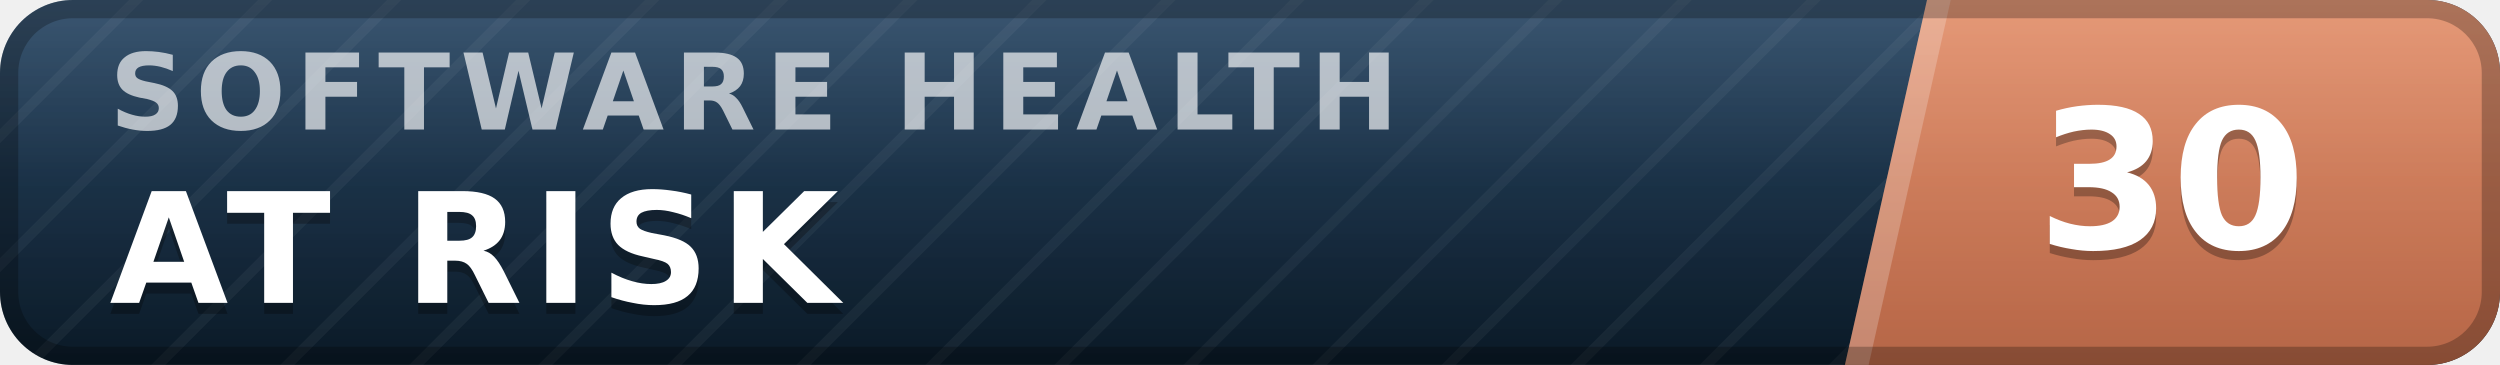
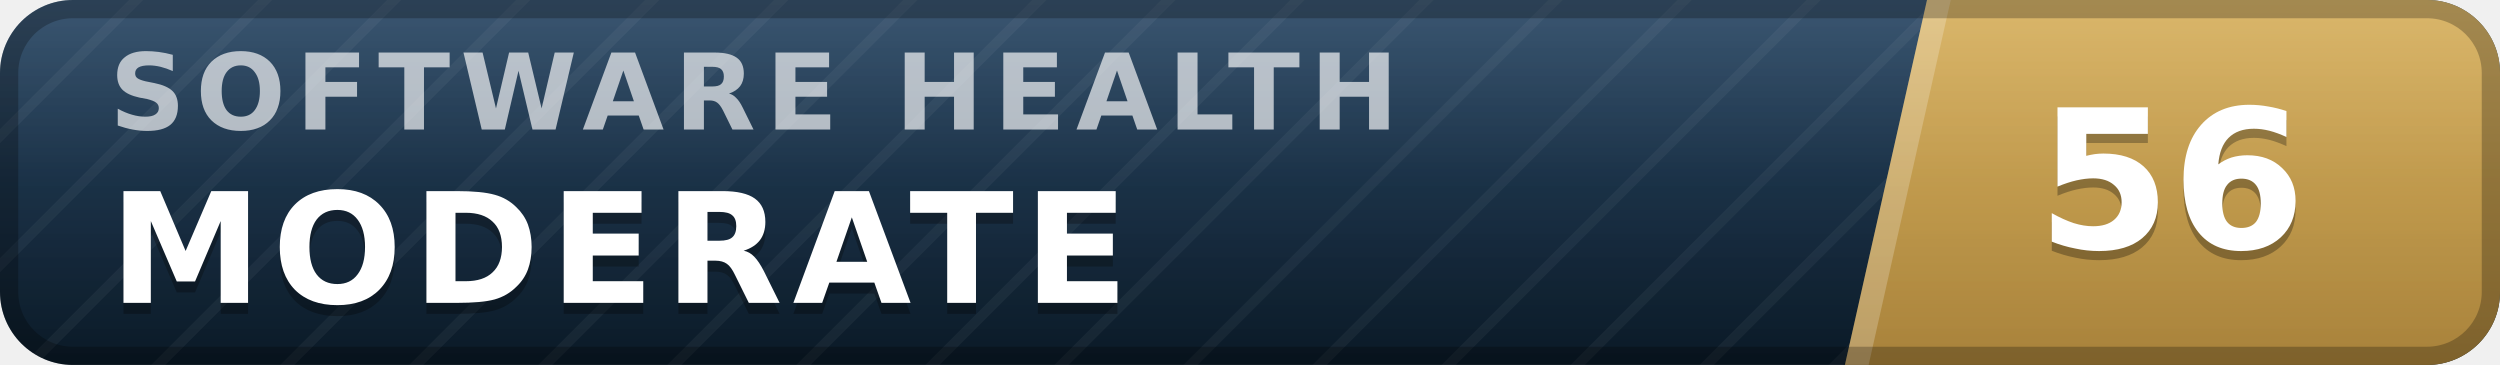
- <svg xmlns="http://www.w3.org/2000/svg" width="137" height="20" viewBox="0 0 137 20" role="img" aria-label="inspect.software software health index 30 of 100, at risk" font-family="Verdana,DejaVu Sans,Geneva,sans-serif">
+ <svg xmlns="http://www.w3.org/2000/svg" width="137" height="20" viewBox="0 0 137 20" role="img" aria-label="inspect.software software health index 56 of 100, moderate" font-family="Verdana,DejaVu Sans,Geneva,sans-serif">
  <defs>
    <linearGradient id="plate" x1="0" y1="0" x2="0" y2="1">
      <stop offset="0" stop-color="#1d3d5c" />
      <stop offset="1" stop-color="#0a1926" />
    </linearGradient>
    <linearGradient id="endplate" x1="0" y1="0" x2="0" y2="1">
-       <stop offset="0" stop-color="#e18a64" />
-       <stop offset="1" stop-color="#b56546" />
+       <stop offset="0" stop-color="#d5ac55" />
+       <stop offset="1" stop-color="#a8823a" />
    </linearGradient>
    <linearGradient id="gloss" x1="0" y1="0" x2="0" y2="1">
      <stop offset="0" stop-color="#fff" stop-opacity=".13" />
      <stop offset=".5" stop-color="#fff" stop-opacity=".03" />
      <stop offset="1" stop-color="#fff" stop-opacity="0" />
    </linearGradient>
    <pattern id="guilloche" width="5" height="5" patternUnits="userSpaceOnUse" patternTransform="rotate(45)">
      <line x1="0" y1="0" x2="0" y2="5" stroke="#fff" stroke-opacity=".045" stroke-width="1.1" />
    </pattern>
    <clipPath id="rounded">
      <rect width="137" height="20" rx="4" />
    </clipPath>
  </defs>
  <g clip-path="url(#rounded)">
    <rect width="137" height="20" fill="url(#plate)" />
    <rect width="137" height="20" fill="url(#guilloche)" />
    <polygon points="105.6,0 137,0 137,20 101.1,20" fill="url(#endplate)" />
    <polygon points="105.6,0 106.9,0 102.4,20 101.1,20" fill="#fff" fill-opacity=".22" />
    <text x="6.0" y="7.1" font-size="5.8" letter-spacing="0.55" fill="#fff" fill-opacity=".66" font-weight="bold" textLength="76.3" lengthAdjust="spacing">SOFTWARE HEALTH</text>
-     <text x="6.0" y="17.2" font-size="8.4" fill="#000" fill-opacity=".3" font-weight="bold" letter-spacing="0.55" textLength="43.3" lengthAdjust="spacing">AT RISK</text>
-     <text x="6.0" y="16.6" font-size="8.4" fill="#fff" font-weight="bold" letter-spacing="0.55" textLength="43.3" lengthAdjust="spacing">AT RISK</text>
-     <text x="119.0" y="14.1" font-size="10.6" fill="#000" fill-opacity=".3" font-weight="bold" text-anchor="middle">30</text>
-     <text x="119.0" y="13.6" font-size="10.6" fill="#fff" font-weight="bold" text-anchor="middle">30</text>
+     <text x="6.0" y="17.2" font-size="8.4" fill="#000" fill-opacity=".3" font-weight="bold" letter-spacing="0.55" textLength="59.5" lengthAdjust="spacing">MODERATE</text>
+     <text x="6.0" y="16.6" font-size="8.4" fill="#fff" font-weight="bold" letter-spacing="0.55" textLength="59.5" lengthAdjust="spacing">MODERATE</text>
+     <text x="119.0" y="14.1" font-size="10.6" fill="#000" fill-opacity=".3" font-weight="bold" text-anchor="middle">56</text>
+     <text x="119.0" y="13.6" font-size="10.6" fill="#fff" font-weight="bold" text-anchor="middle">56</text>
    <rect width="137" height="20" fill="url(#gloss)" />
  </g>
  <rect x=".5" y=".5" width="136" height="19" rx="3.5" fill="none" stroke="#000" stroke-opacity=".25" />
</svg>
